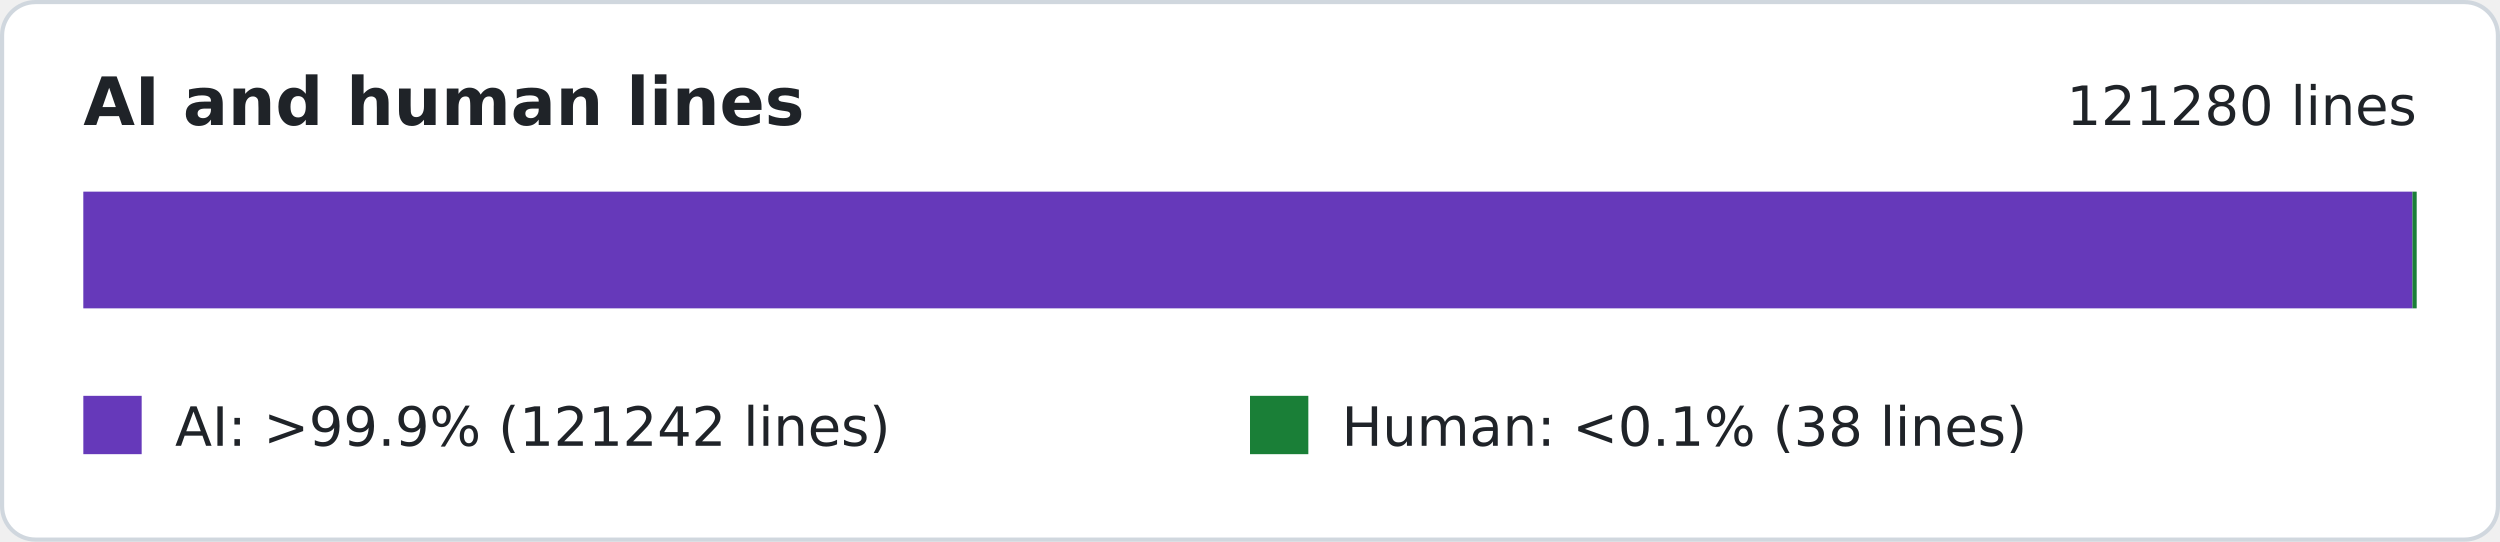
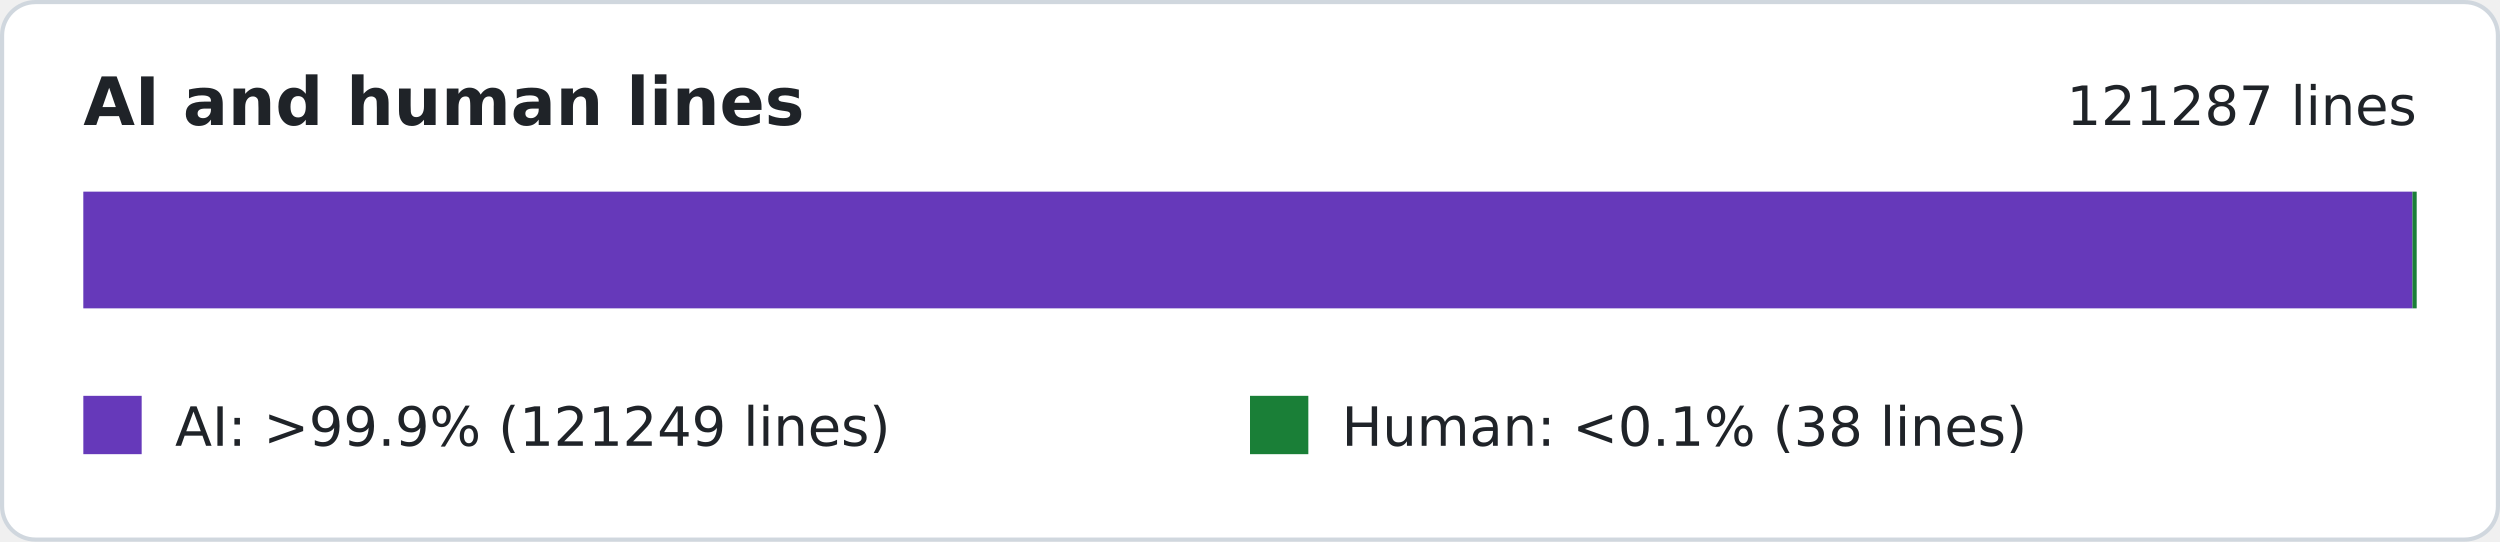
<svg xmlns="http://www.w3.org/2000/svg" width="600" height="130" viewBox="0 0 600 130" role="img" aria-labelledby="title desc">
  <rect x="0.5" y="0.5" width="599" height="129" rx="8" fill="#ffffff" stroke="#d0d7de" />
  <g font-family="Verdana, DejaVu Sans, sans-serif" fill="#1f2328">
    <text x="20" y="30" font-size="16" font-weight="bold">AI and human lines</text>
-     <text x="580" y="30" font-size="13" text-anchor="end">121280 lines</text>
+     <text x="580" y="30" font-size="13" text-anchor="end">121287 lines</text>
    <rect x="20" y="46" width="560" height="28" fill="#eaeef2" />
    <rect x="20" y="46" width="559" height="28" fill="#6639ba" />
    <rect x="579" y="46" width="1" height="28" fill="#1a7f37" />
    <rect x="20" y="95" width="14" height="14" fill="#6639ba" />
-     <text x="42" y="107" font-size="13">AI: &gt;99.9% (121242 lines)</text>
+     <text x="42" y="107" font-size="13">AI: &gt;99.9% (121249 lines)</text>
    <rect x="300" y="95" width="14" height="14" fill="#1a7f37" />
    <text x="322" y="107" font-size="13">Human: &lt;0.1% (38 lines)</text>
  </g>
</svg>
